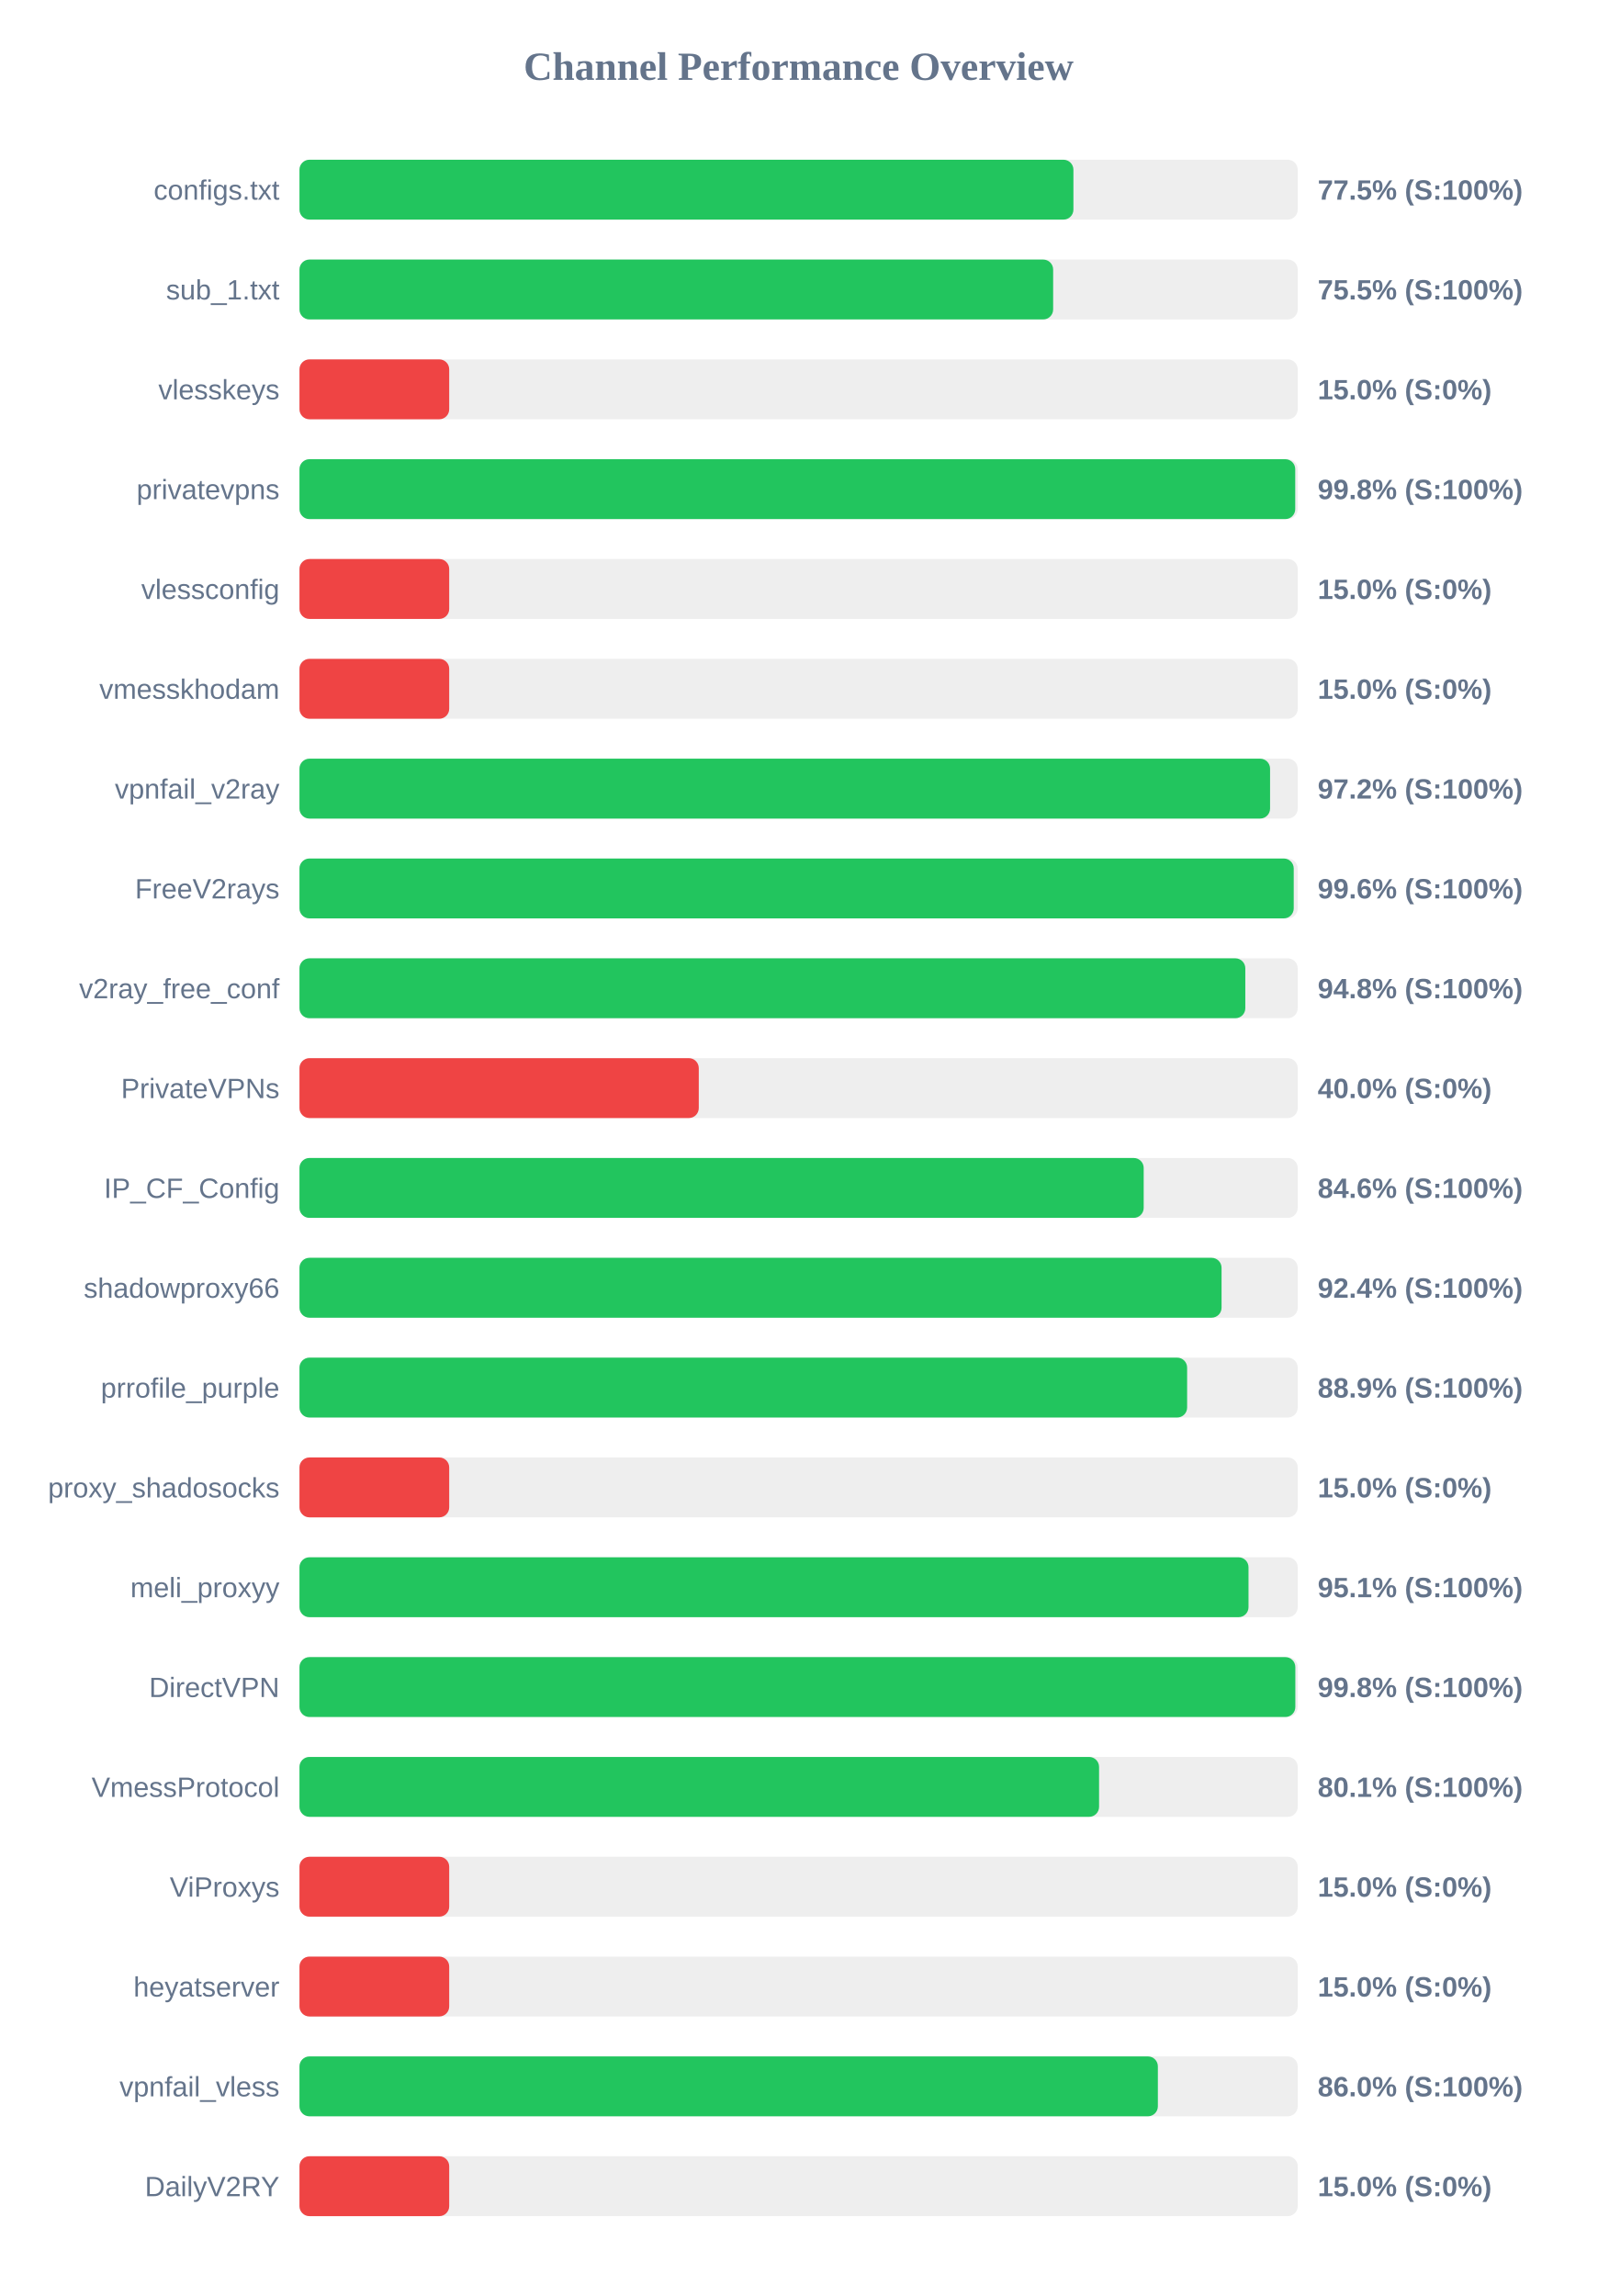
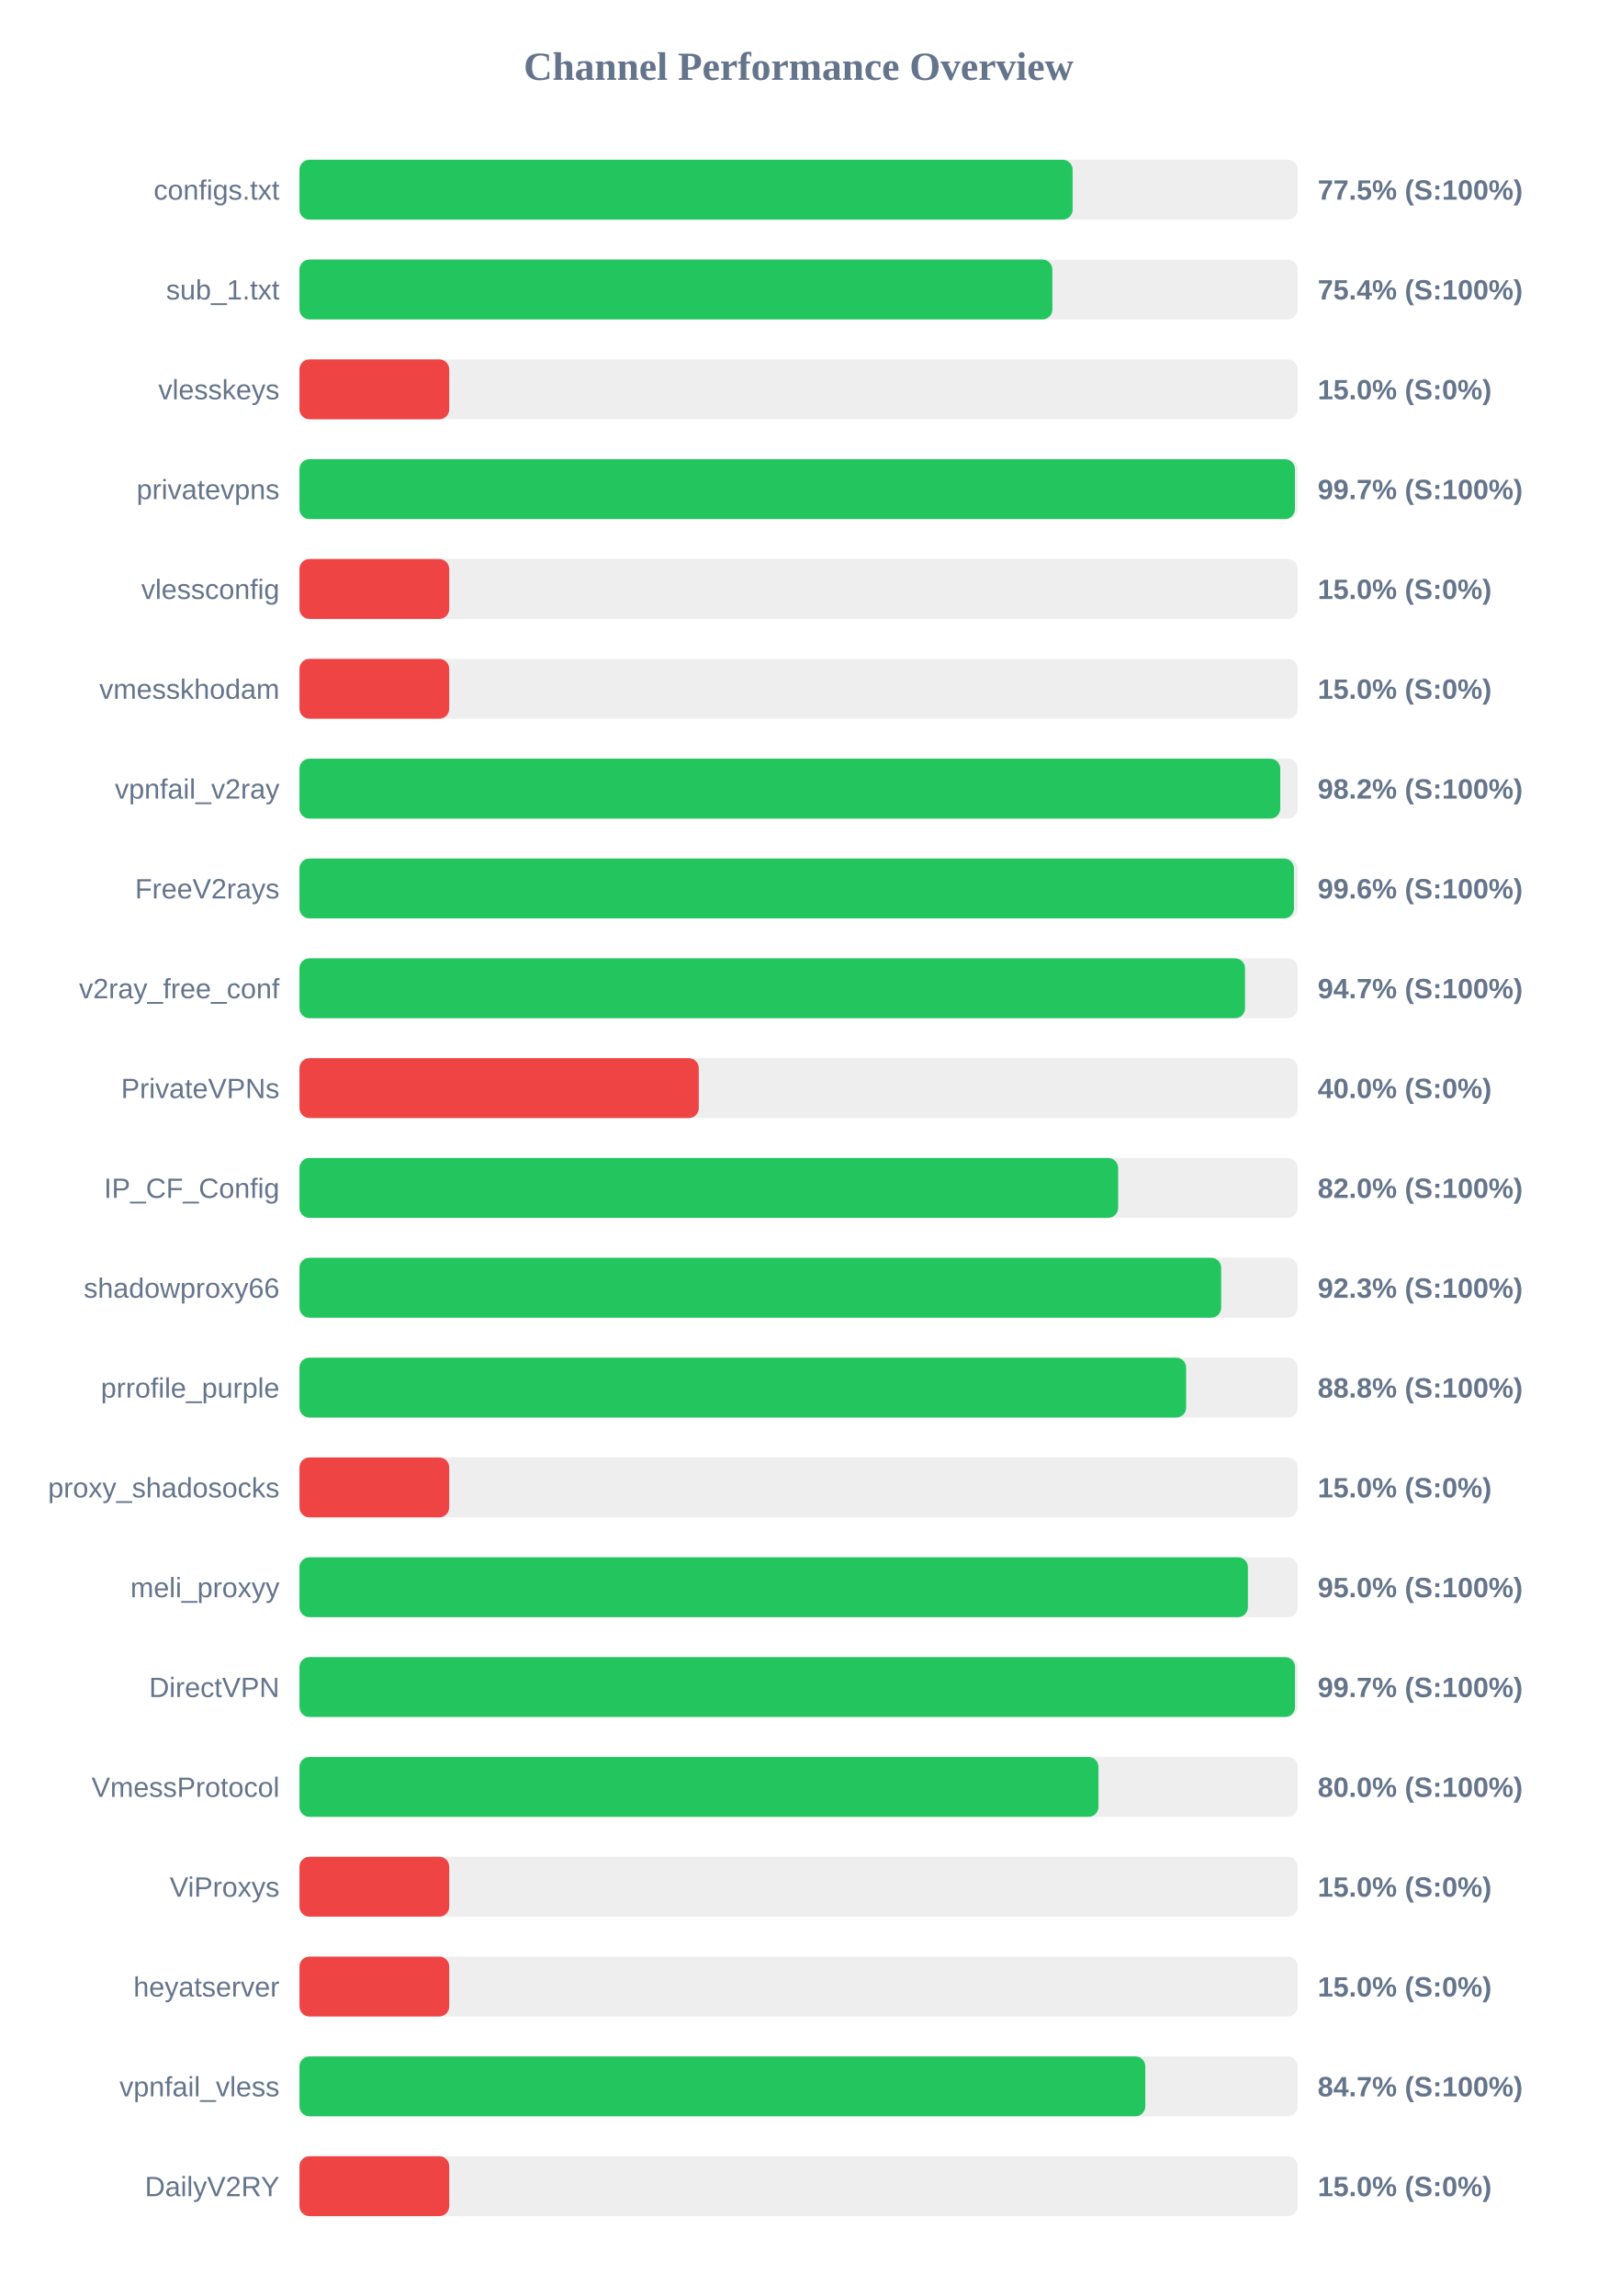
<svg xmlns="http://www.w3.org/2000/svg" width="800" height="1150" version="1.1">
  <style>
        .row { font: 14px Arial; fill: #64748b; }
        .score { font: bold 14px Arial; fill: #64748b; }
    </style>
  <text x="400" y="40" text-anchor="middle" font-size="20px" font-weight="bold" fill="#64748b">Channel Performance Overview</text>
  <rect x="150" y="80" width="500" height="30" fill="#eee" rx="5" />
-   <rect x="150" y="80" width="387.65" height="30" fill="#22c55e" rx="5" />
+   <rect x="150" y="80" width="387.25" height="30" fill="#22c55e" rx="5" />
  <text x="140" y="100" text-anchor="end" class="row">configs.txt</text>
  <text x="660" y="100" text-anchor="start" class="score">77.5% (S:100%)</text>
  <rect x="150" y="130" width="500" height="30" fill="#eee" rx="5" />
-   <rect x="150" y="130" width="377.5" height="30" fill="#22c55e" rx="5" />
+   <rect x="150" y="130" width="377.1" height="30" fill="#22c55e" rx="5" />
  <text x="140" y="150" text-anchor="end" class="row">sub_1.txt</text>
-   <text x="660" y="150" text-anchor="start" class="score">75.5% (S:100%)</text>
+   <text x="660" y="150" text-anchor="start" class="score">75.4% (S:100%)</text>
  <rect x="150" y="180" width="500" height="30" fill="#eee" rx="5" />
  <rect x="150" y="180" width="75.0" height="30" fill="#ef4444" rx="5" />
  <text x="140" y="200" text-anchor="end" class="row">vlesskeys</text>
  <text x="660" y="200" text-anchor="start" class="score">15.0% (S:0%)</text>
  <rect x="150" y="230" width="500" height="30" fill="#eee" rx="5" />
-   <rect x="150" y="230" width="498.75" height="30" fill="#22c55e" rx="5" />
+   <rect x="150" y="230" width="498.6" height="30" fill="#22c55e" rx="5" />
  <text x="140" y="250" text-anchor="end" class="row">privatevpns</text>
-   <text x="660" y="250" text-anchor="start" class="score">99.8% (S:100%)</text>
+   <text x="660" y="250" text-anchor="start" class="score">99.7% (S:100%)</text>
  <rect x="150" y="280" width="500" height="30" fill="#eee" rx="5" />
  <rect x="150" y="280" width="75.0" height="30" fill="#ef4444" rx="5" />
  <text x="140" y="300" text-anchor="end" class="row">vlessconfig</text>
  <text x="660" y="300" text-anchor="start" class="score">15.0% (S:0%)</text>
  <rect x="150" y="330" width="500" height="30" fill="#eee" rx="5" />
  <rect x="150" y="330" width="75.0" height="30" fill="#ef4444" rx="5" />
  <text x="140" y="350" text-anchor="end" class="row">vmesskhodam</text>
  <text x="660" y="350" text-anchor="start" class="score">15.0% (S:0%)</text>
  <rect x="150" y="380" width="500" height="30" fill="#eee" rx="5" />
-   <rect x="150" y="380" width="486.15" height="30" fill="#22c55e" rx="5" />
+   <rect x="150" y="380" width="491.25" height="30" fill="#22c55e" rx="5" />
  <text x="140" y="400" text-anchor="end" class="row">vpnfail_v2ray</text>
-   <text x="660" y="400" text-anchor="start" class="score">97.2% (S:100%)</text>
+   <text x="660" y="400" text-anchor="start" class="score">98.2% (S:100%)</text>
  <rect x="150" y="430" width="500" height="30" fill="#eee" rx="5" />
-   <rect x="150" y="430" width="498.0" height="30" fill="#22c55e" rx="5" />
+   <rect x="150" y="430" width="498.1" height="30" fill="#22c55e" rx="5" />
  <text x="140" y="450" text-anchor="end" class="row">FreeV2rays</text>
  <text x="660" y="450" text-anchor="start" class="score">99.6% (S:100%)</text>
  <rect x="150" y="480" width="500" height="30" fill="#eee" rx="5" />
-   <rect x="150" y="480" width="473.75" height="30" fill="#22c55e" rx="5" />
+   <rect x="150" y="480" width="473.6" height="30" fill="#22c55e" rx="5" />
  <text x="140" y="500" text-anchor="end" class="row">v2ray_free_conf</text>
-   <text x="660" y="500" text-anchor="start" class="score">94.8% (S:100%)</text>
+   <text x="660" y="500" text-anchor="start" class="score">94.7% (S:100%)</text>
  <rect x="150" y="530" width="500" height="30" fill="#eee" rx="5" />
  <rect x="150" y="530" width="200.0" height="30" fill="#ef4444" rx="5" />
  <text x="140" y="550" text-anchor="end" class="row">PrivateVPNs</text>
  <text x="660" y="550" text-anchor="start" class="score">40.0% (S:0%)</text>
  <rect x="150" y="580" width="500" height="30" fill="#eee" rx="5" />
-   <rect x="150" y="580" width="422.85" height="30" fill="#22c55e" rx="5" />
+   <rect x="150" y="580" width="410.05" height="30" fill="#22c55e" rx="5" />
  <text x="140" y="600" text-anchor="end" class="row">IP_CF_Config</text>
-   <text x="660" y="600" text-anchor="start" class="score">84.6% (S:100%)</text>
+   <text x="660" y="600" text-anchor="start" class="score">82.0% (S:100%)</text>
  <rect x="150" y="630" width="500" height="30" fill="#eee" rx="5" />
-   <rect x="150" y="630" width="461.85" height="30" fill="#22c55e" rx="5" />
+   <rect x="150" y="630" width="461.65" height="30" fill="#22c55e" rx="5" />
  <text x="140" y="650" text-anchor="end" class="row">shadowproxy66</text>
-   <text x="660" y="650" text-anchor="start" class="score">92.4% (S:100%)</text>
+   <text x="660" y="650" text-anchor="start" class="score">92.3% (S:100%)</text>
  <rect x="150" y="680" width="500" height="30" fill="#eee" rx="5" />
-   <rect x="150" y="680" width="444.6" height="30" fill="#22c55e" rx="5" />
+   <rect x="150" y="680" width="444.1" height="30" fill="#22c55e" rx="5" />
  <text x="140" y="700" text-anchor="end" class="row">prrofile_purple</text>
-   <text x="660" y="700" text-anchor="start" class="score">88.9% (S:100%)</text>
+   <text x="660" y="700" text-anchor="start" class="score">88.8% (S:100%)</text>
  <rect x="150" y="730" width="500" height="30" fill="#eee" rx="5" />
  <rect x="150" y="730" width="75.0" height="30" fill="#ef4444" rx="5" />
  <text x="140" y="750" text-anchor="end" class="row">proxy_shadosocks</text>
  <text x="660" y="750" text-anchor="start" class="score">15.0% (S:0%)</text>
  <rect x="150" y="780" width="500" height="30" fill="#eee" rx="5" />
-   <rect x="150" y="780" width="475.35" height="30" fill="#22c55e" rx="5" />
+   <rect x="150" y="780" width="475.05" height="30" fill="#22c55e" rx="5" />
  <text x="140" y="800" text-anchor="end" class="row">meli_proxyy</text>
-   <text x="660" y="800" text-anchor="start" class="score">95.1% (S:100%)</text>
+   <text x="660" y="800" text-anchor="start" class="score">95.0% (S:100%)</text>
  <rect x="150" y="830" width="500" height="30" fill="#eee" rx="5" />
-   <rect x="150" y="830" width="498.8" height="30" fill="#22c55e" rx="5" />
+   <rect x="150" y="830" width="498.65" height="30" fill="#22c55e" rx="5" />
  <text x="140" y="850" text-anchor="end" class="row">DirectVPN</text>
-   <text x="660" y="850" text-anchor="start" class="score">99.8% (S:100%)</text>
+   <text x="660" y="850" text-anchor="start" class="score">99.7% (S:100%)</text>
  <rect x="150" y="880" width="500" height="30" fill="#eee" rx="5" />
-   <rect x="150" y="880" width="400.5" height="30" fill="#22c55e" rx="5" />
+   <rect x="150" y="880" width="400.2" height="30" fill="#22c55e" rx="5" />
  <text x="140" y="900" text-anchor="end" class="row">VmessProtocol</text>
-   <text x="660" y="900" text-anchor="start" class="score">80.1% (S:100%)</text>
+   <text x="660" y="900" text-anchor="start" class="score">80.0% (S:100%)</text>
  <rect x="150" y="930" width="500" height="30" fill="#eee" rx="5" />
  <rect x="150" y="930" width="75.0" height="30" fill="#ef4444" rx="5" />
  <text x="140" y="950" text-anchor="end" class="row">ViProxys</text>
  <text x="660" y="950" text-anchor="start" class="score">15.0% (S:0%)</text>
  <rect x="150" y="980" width="500" height="30" fill="#eee" rx="5" />
  <rect x="150" y="980" width="75.0" height="30" fill="#ef4444" rx="5" />
  <text x="140" y="1000" text-anchor="end" class="row">heyatserver</text>
  <text x="660" y="1000" text-anchor="start" class="score">15.0% (S:0%)</text>
  <rect x="150" y="1030" width="500" height="30" fill="#eee" rx="5" />
-   <rect x="150" y="1030" width="429.95" height="30" fill="#22c55e" rx="5" />
+   <rect x="150" y="1030" width="423.65" height="30" fill="#22c55e" rx="5" />
  <text x="140" y="1050" text-anchor="end" class="row">vpnfail_vless</text>
-   <text x="660" y="1050" text-anchor="start" class="score">86.0% (S:100%)</text>
+   <text x="660" y="1050" text-anchor="start" class="score">84.7% (S:100%)</text>
  <rect x="150" y="1080" width="500" height="30" fill="#eee" rx="5" />
  <rect x="150" y="1080" width="75.0" height="30" fill="#ef4444" rx="5" />
  <text x="140" y="1100" text-anchor="end" class="row">DailyV2RY</text>
  <text x="660" y="1100" text-anchor="start" class="score">15.0% (S:0%)</text>
</svg>
